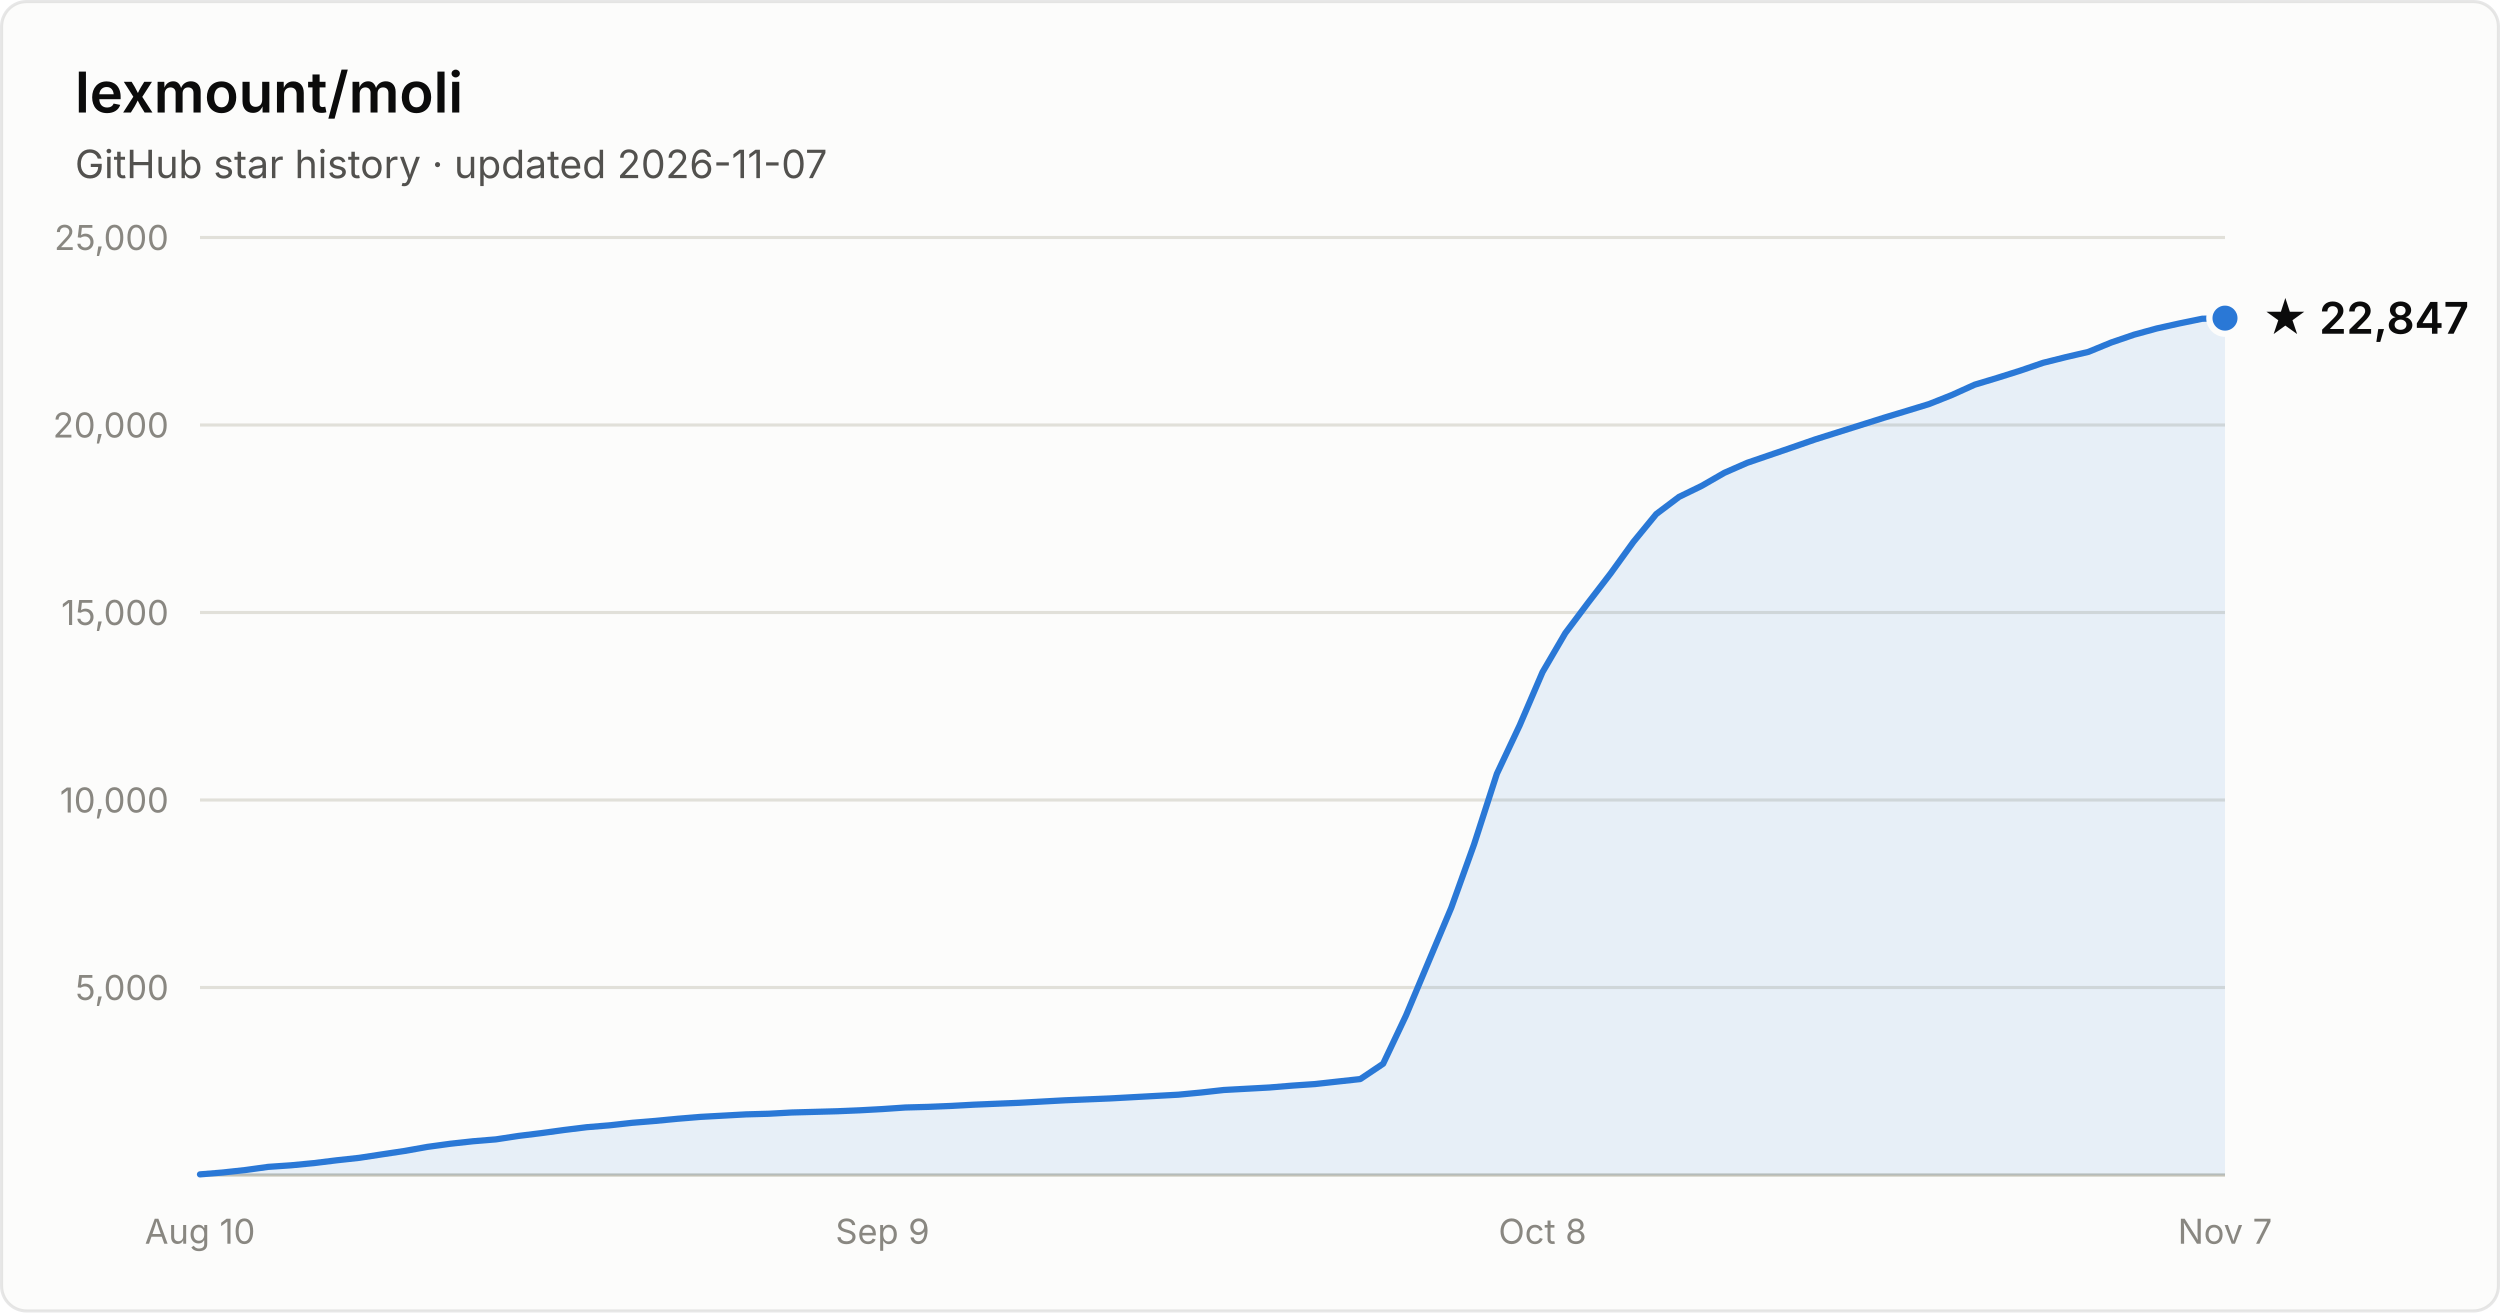
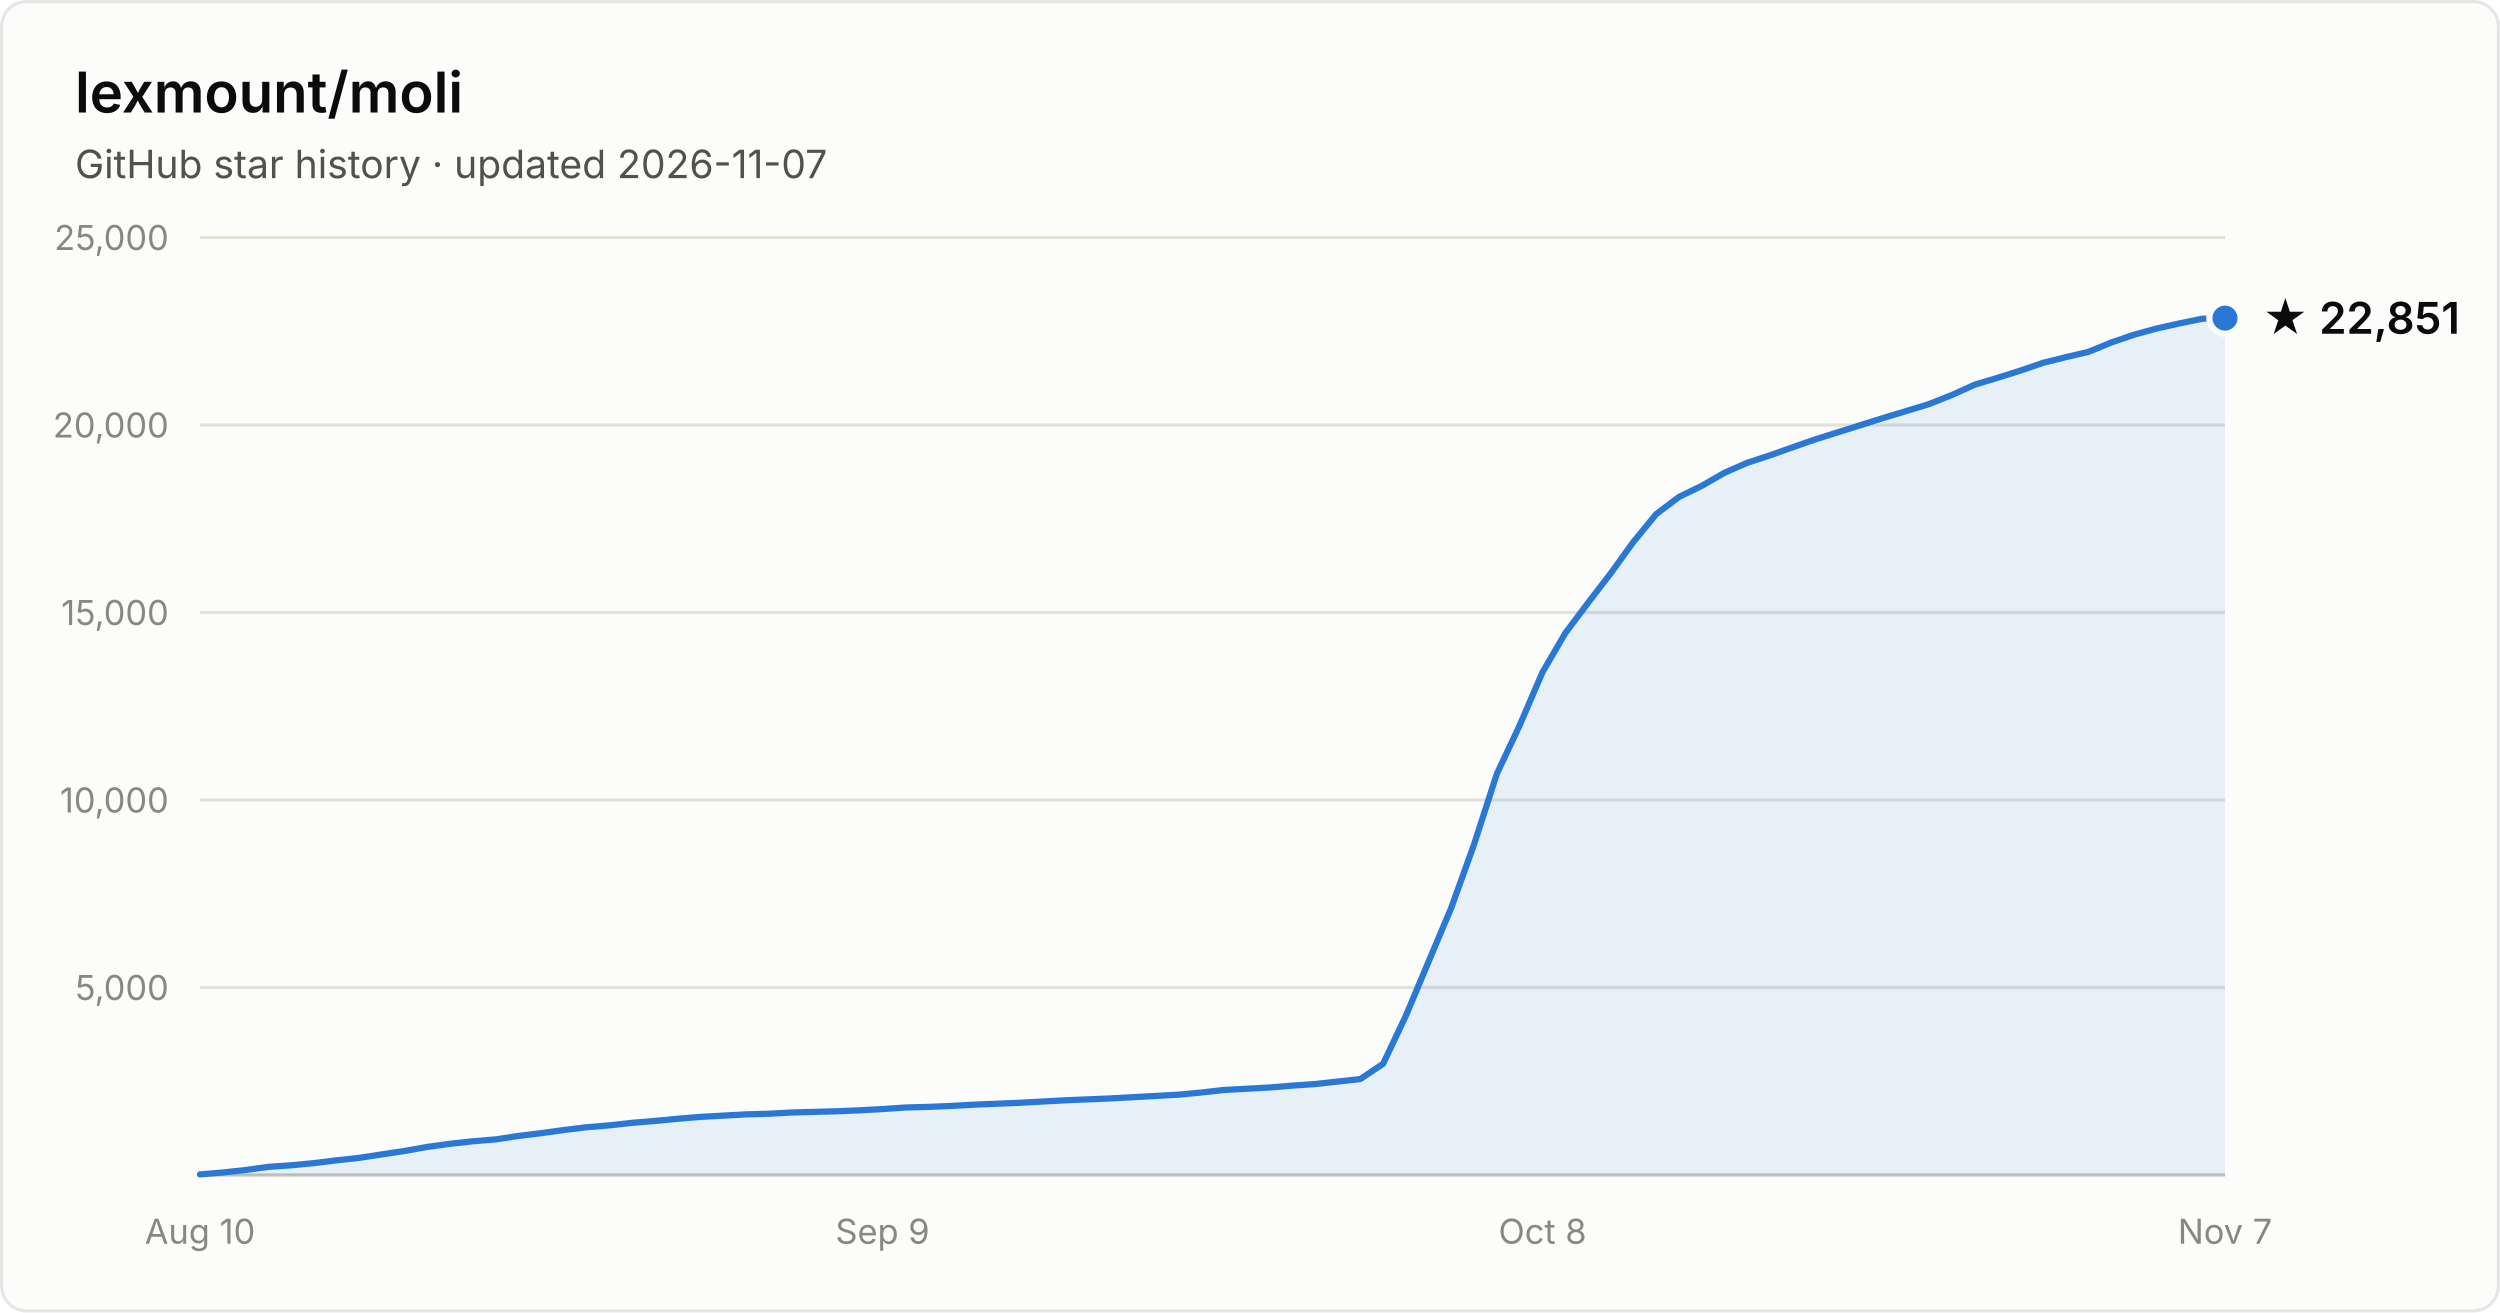
- <svg xmlns="http://www.w3.org/2000/svg" width="800" height="420" viewBox="0 0 800 420" font-family="system-ui, -apple-system, Segoe UI, sans-serif" role="img" aria-label="Star history of lexmount/moli: 22,847 stars as of 2026-11-07">
+ <svg xmlns="http://www.w3.org/2000/svg" width="800" height="420" viewBox="0 0 800 420" font-family="system-ui, -apple-system, Segoe UI, sans-serif" role="img" aria-label="Star history of lexmount/moli: 22,851 stars as of 2026-11-07">
  <rect x="0.5" y="0.5" width="799" height="419" rx="8" fill="#fcfcfb" stroke="rgba(11,11,11,0.10)" />
  <text x="24" y="36" fill="#0b0b0b" font-size="18" font-weight="600">lexmount/moli</text>
  <text x="24" y="57" fill="#52514e" font-size="12.5">GitHub star history · updated 2026-11-07</text>
  <line x1="64" y1="316.0" x2="712" y2="316.0" stroke="#e1e0d9" stroke-width="1" />
  <text x="54" y="320.0" text-anchor="end" fill="#898781" font-size="11" style="font-variant-numeric:tabular-nums">5,000</text>
  <line x1="64" y1="256.0" x2="712" y2="256.0" stroke="#e1e0d9" stroke-width="1" />
  <text x="54" y="260.0" text-anchor="end" fill="#898781" font-size="11" style="font-variant-numeric:tabular-nums">10,000</text>
  <line x1="64" y1="196.0" x2="712" y2="196.0" stroke="#e1e0d9" stroke-width="1" />
  <text x="54" y="200.0" text-anchor="end" fill="#898781" font-size="11" style="font-variant-numeric:tabular-nums">15,000</text>
  <line x1="64" y1="136.0" x2="712" y2="136.0" stroke="#e1e0d9" stroke-width="1" />
  <text x="54" y="140.0" text-anchor="end" fill="#898781" font-size="11" style="font-variant-numeric:tabular-nums">20,000</text>
  <line x1="64" y1="76.0" x2="712" y2="76.0" stroke="#e1e0d9" stroke-width="1" />
  <text x="54" y="80.0" text-anchor="end" fill="#898781" font-size="11" style="font-variant-numeric:tabular-nums">25,000</text>
  <line x1="64" y1="376" x2="712" y2="376" stroke="#c3c2b7" stroke-width="1" />
  <text x="64.0" y="398" text-anchor="middle" fill="#898781" font-size="11" style="font-variant-numeric:tabular-nums">Aug 10</text>
  <text x="282.4" y="398" text-anchor="middle" fill="#898781" font-size="11" style="font-variant-numeric:tabular-nums">Sep 9</text>
  <text x="493.6" y="398" text-anchor="middle" fill="#898781" font-size="11" style="font-variant-numeric:tabular-nums">Oct 8</text>
  <text x="712.0" y="398" text-anchor="middle" fill="#898781" font-size="11" style="font-variant-numeric:tabular-nums">Nov 7</text>
-   <path d="M64.0 375.8 L71.3 375.2 L78.6 374.4 L85.8 373.4 L93.1 372.9 L100.4 372.2 L107.7 371.3 L115.0 370.5 L122.2 369.4 L129.5 368.3 L136.8 367.0 L144.1 366.0 L151.4 365.2 L158.7 364.6 L165.9 363.5 L173.2 362.6 L180.5 361.6 L187.8 360.7 L195.1 360.1 L202.3 359.3 L209.6 358.7 L216.9 358.0 L224.2 357.4 L231.5 357.0 L238.7 356.6 L246.0 356.4 L253.3 356.0 L260.6 355.8 L267.9 355.6 L275.1 355.3 L282.4 354.9 L289.7 354.4 L297.0 354.2 L304.3 353.9 L311.6 353.5 L318.8 353.2 L326.1 352.9 L333.4 352.5 L340.7 352.1 L348.0 351.8 L355.2 351.5 L362.5 351.1 L369.8 350.7 L377.1 350.3 L384.4 349.6 L391.6 348.8 L398.9 348.4 L406.2 348.0 L413.5 347.4 L420.8 346.9 L428.0 346.1 L435.3 345.3 L442.6 340.4 L449.9 325.0 L457.2 307.6 L464.4 290.5 L471.7 270.2 L479.0 247.6 L486.3 232.1 L493.6 215.1 L500.9 202.6 L508.1 193.0 L515.4 183.5 L522.7 173.4 L530.0 164.5 L537.3 159.0 L544.5 155.5 L551.8 151.3 L559.1 148.1 L566.4 145.6 L573.7 143.1 L580.9 140.6 L588.2 138.3 L595.5 136.0 L602.8 133.7 L610.1 131.5 L617.3 129.3 L624.6 126.4 L631.9 123.1 L639.2 120.9 L646.5 118.6 L653.8 116.1 L661.0 114.3 L668.3 112.6 L675.6 109.6 L682.9 107.1 L690.2 105.1 L697.4 103.5 L704.7 102.0 L712.0 101.8 L712.0 376 L64.0 376 Z" fill="#2a78d6" fill-opacity="0.1" />
-   <path d="M64.0 375.8 L71.3 375.2 L78.6 374.4 L85.8 373.4 L93.1 372.9 L100.4 372.2 L107.7 371.3 L115.0 370.5 L122.2 369.4 L129.5 368.3 L136.8 367.0 L144.1 366.0 L151.4 365.2 L158.7 364.6 L165.9 363.5 L173.2 362.6 L180.5 361.6 L187.8 360.7 L195.1 360.1 L202.3 359.3 L209.6 358.7 L216.9 358.0 L224.2 357.4 L231.5 357.0 L238.7 356.6 L246.0 356.4 L253.3 356.0 L260.6 355.8 L267.9 355.6 L275.1 355.3 L282.4 354.9 L289.7 354.4 L297.0 354.2 L304.3 353.9 L311.6 353.5 L318.8 353.2 L326.1 352.9 L333.4 352.5 L340.7 352.1 L348.0 351.8 L355.2 351.5 L362.5 351.1 L369.8 350.7 L377.1 350.3 L384.4 349.6 L391.6 348.8 L398.9 348.4 L406.2 348.0 L413.5 347.4 L420.8 346.9 L428.0 346.1 L435.3 345.3 L442.6 340.4 L449.9 325.0 L457.2 307.6 L464.4 290.5 L471.7 270.2 L479.0 247.6 L486.3 232.1 L493.6 215.1 L500.9 202.6 L508.1 193.0 L515.4 183.5 L522.7 173.4 L530.0 164.5 L537.3 159.0 L544.5 155.5 L551.8 151.3 L559.1 148.1 L566.4 145.6 L573.7 143.1 L580.9 140.6 L588.2 138.3 L595.5 136.0 L602.8 133.7 L610.1 131.5 L617.3 129.3 L624.6 126.4 L631.9 123.1 L639.2 120.9 L646.5 118.6 L653.8 116.1 L661.0 114.3 L668.3 112.6 L675.6 109.6 L682.9 107.1 L690.2 105.1 L697.4 103.5 L704.7 102.0 L712.0 101.8" fill="none" stroke="#2a78d6" stroke-width="2" stroke-linejoin="round" stroke-linecap="round" />
+   <path d="M64.0 375.8 L71.3 375.2 L78.6 374.4 L85.8 373.4 L93.1 372.9 L100.4 372.2 L107.7 371.3 L115.0 370.5 L122.2 369.4 L129.5 368.3 L136.8 367.0 L144.1 366.0 L151.4 365.2 L158.7 364.6 L165.9 363.5 L173.2 362.6 L180.5 361.6 L187.8 360.7 L195.1 360.1 L202.3 359.3 L209.6 358.7 L216.9 358.0 L224.2 357.4 L231.5 357.0 L238.7 356.6 L246.0 356.4 L253.3 356.0 L260.6 355.8 L267.9 355.6 L275.1 355.3 L282.4 354.9 L289.7 354.4 L297.0 354.2 L304.3 353.9 L311.6 353.5 L318.8 353.2 L326.1 352.9 L333.4 352.5 L340.7 352.1 L348.0 351.8 L355.2 351.5 L362.5 351.1 L369.8 350.7 L377.1 350.3 L384.4 349.6 L391.6 348.8 L398.9 348.4 L406.2 348.0 L413.5 347.4 L420.8 346.9 L428.0 346.1 L435.3 345.3 L442.6 340.4 L449.9 325.0 L457.2 307.6 L464.4 290.5 L471.7 270.2 L479.0 247.6 L486.3 232.1 L493.6 215.1 L500.9 202.6 L508.1 193.0 L515.4 183.5 L522.7 173.4 L530.0 164.5 L537.3 159.0 L544.5 155.5 L551.8 151.3 L559.1 148.1 L566.4 145.7 L573.7 143.1 L580.9 140.6 L588.2 138.3 L595.5 136.0 L602.8 133.7 L610.1 131.5 L617.3 129.3 L624.6 126.4 L631.9 123.1 L639.2 120.9 L646.5 118.6 L653.8 116.1 L661.0 114.3 L668.3 112.6 L675.6 109.6 L682.9 107.1 L690.2 105.1 L697.4 103.5 L704.7 102.0 L712.0 101.8 L712.0 376 L64.0 376 Z" fill="#2a78d6" fill-opacity="0.1" />
+   <path d="M64.0 375.8 L71.3 375.2 L78.6 374.4 L85.8 373.4 L93.1 372.9 L100.4 372.2 L107.7 371.3 L115.0 370.5 L122.2 369.4 L129.5 368.3 L136.8 367.0 L144.1 366.0 L151.4 365.2 L158.7 364.6 L165.9 363.5 L173.2 362.6 L180.5 361.6 L187.8 360.7 L195.1 360.1 L202.3 359.3 L209.6 358.7 L216.9 358.0 L224.2 357.4 L231.5 357.0 L238.7 356.6 L246.0 356.4 L253.3 356.0 L260.6 355.8 L267.9 355.6 L275.1 355.3 L282.4 354.9 L289.7 354.4 L297.0 354.2 L304.3 353.9 L311.6 353.5 L318.8 353.2 L326.1 352.9 L333.4 352.5 L340.7 352.1 L348.0 351.8 L355.2 351.5 L362.5 351.1 L369.8 350.7 L377.1 350.3 L384.4 349.6 L391.6 348.8 L398.9 348.4 L406.2 348.0 L413.5 347.4 L420.8 346.9 L428.0 346.1 L435.3 345.3 L442.6 340.4 L449.9 325.0 L457.2 307.6 L464.4 290.5 L471.7 270.2 L479.0 247.6 L486.3 232.1 L493.6 215.1 L500.9 202.6 L508.1 193.0 L515.4 183.5 L522.7 173.4 L530.0 164.5 L537.3 159.0 L544.5 155.5 L551.8 151.3 L559.1 148.1 L566.4 145.7 L573.7 143.1 L580.9 140.6 L588.2 138.3 L595.5 136.0 L602.8 133.7 L610.1 131.5 L617.3 129.3 L624.6 126.4 L631.9 123.1 L639.2 120.9 L646.5 118.6 L653.8 116.1 L661.0 114.3 L668.3 112.6 L675.6 109.6 L682.9 107.1 L690.2 105.1 L697.4 103.5 L704.7 102.0 L712.0 101.8" fill="none" stroke="#2a78d6" stroke-width="2" stroke-linejoin="round" stroke-linecap="round" />
  <circle cx="712.0" cy="101.8" r="5" fill="#2a78d6" stroke="#fcfcfb" stroke-width="2" />
-   <text x="724.0" y="106.8" fill="#0b0b0b" font-size="14" font-weight="600">★ 22,847</text>
+   <text x="724.0" y="106.8" fill="#0b0b0b" font-size="14" font-weight="600">★ 22,851</text>
</svg>
